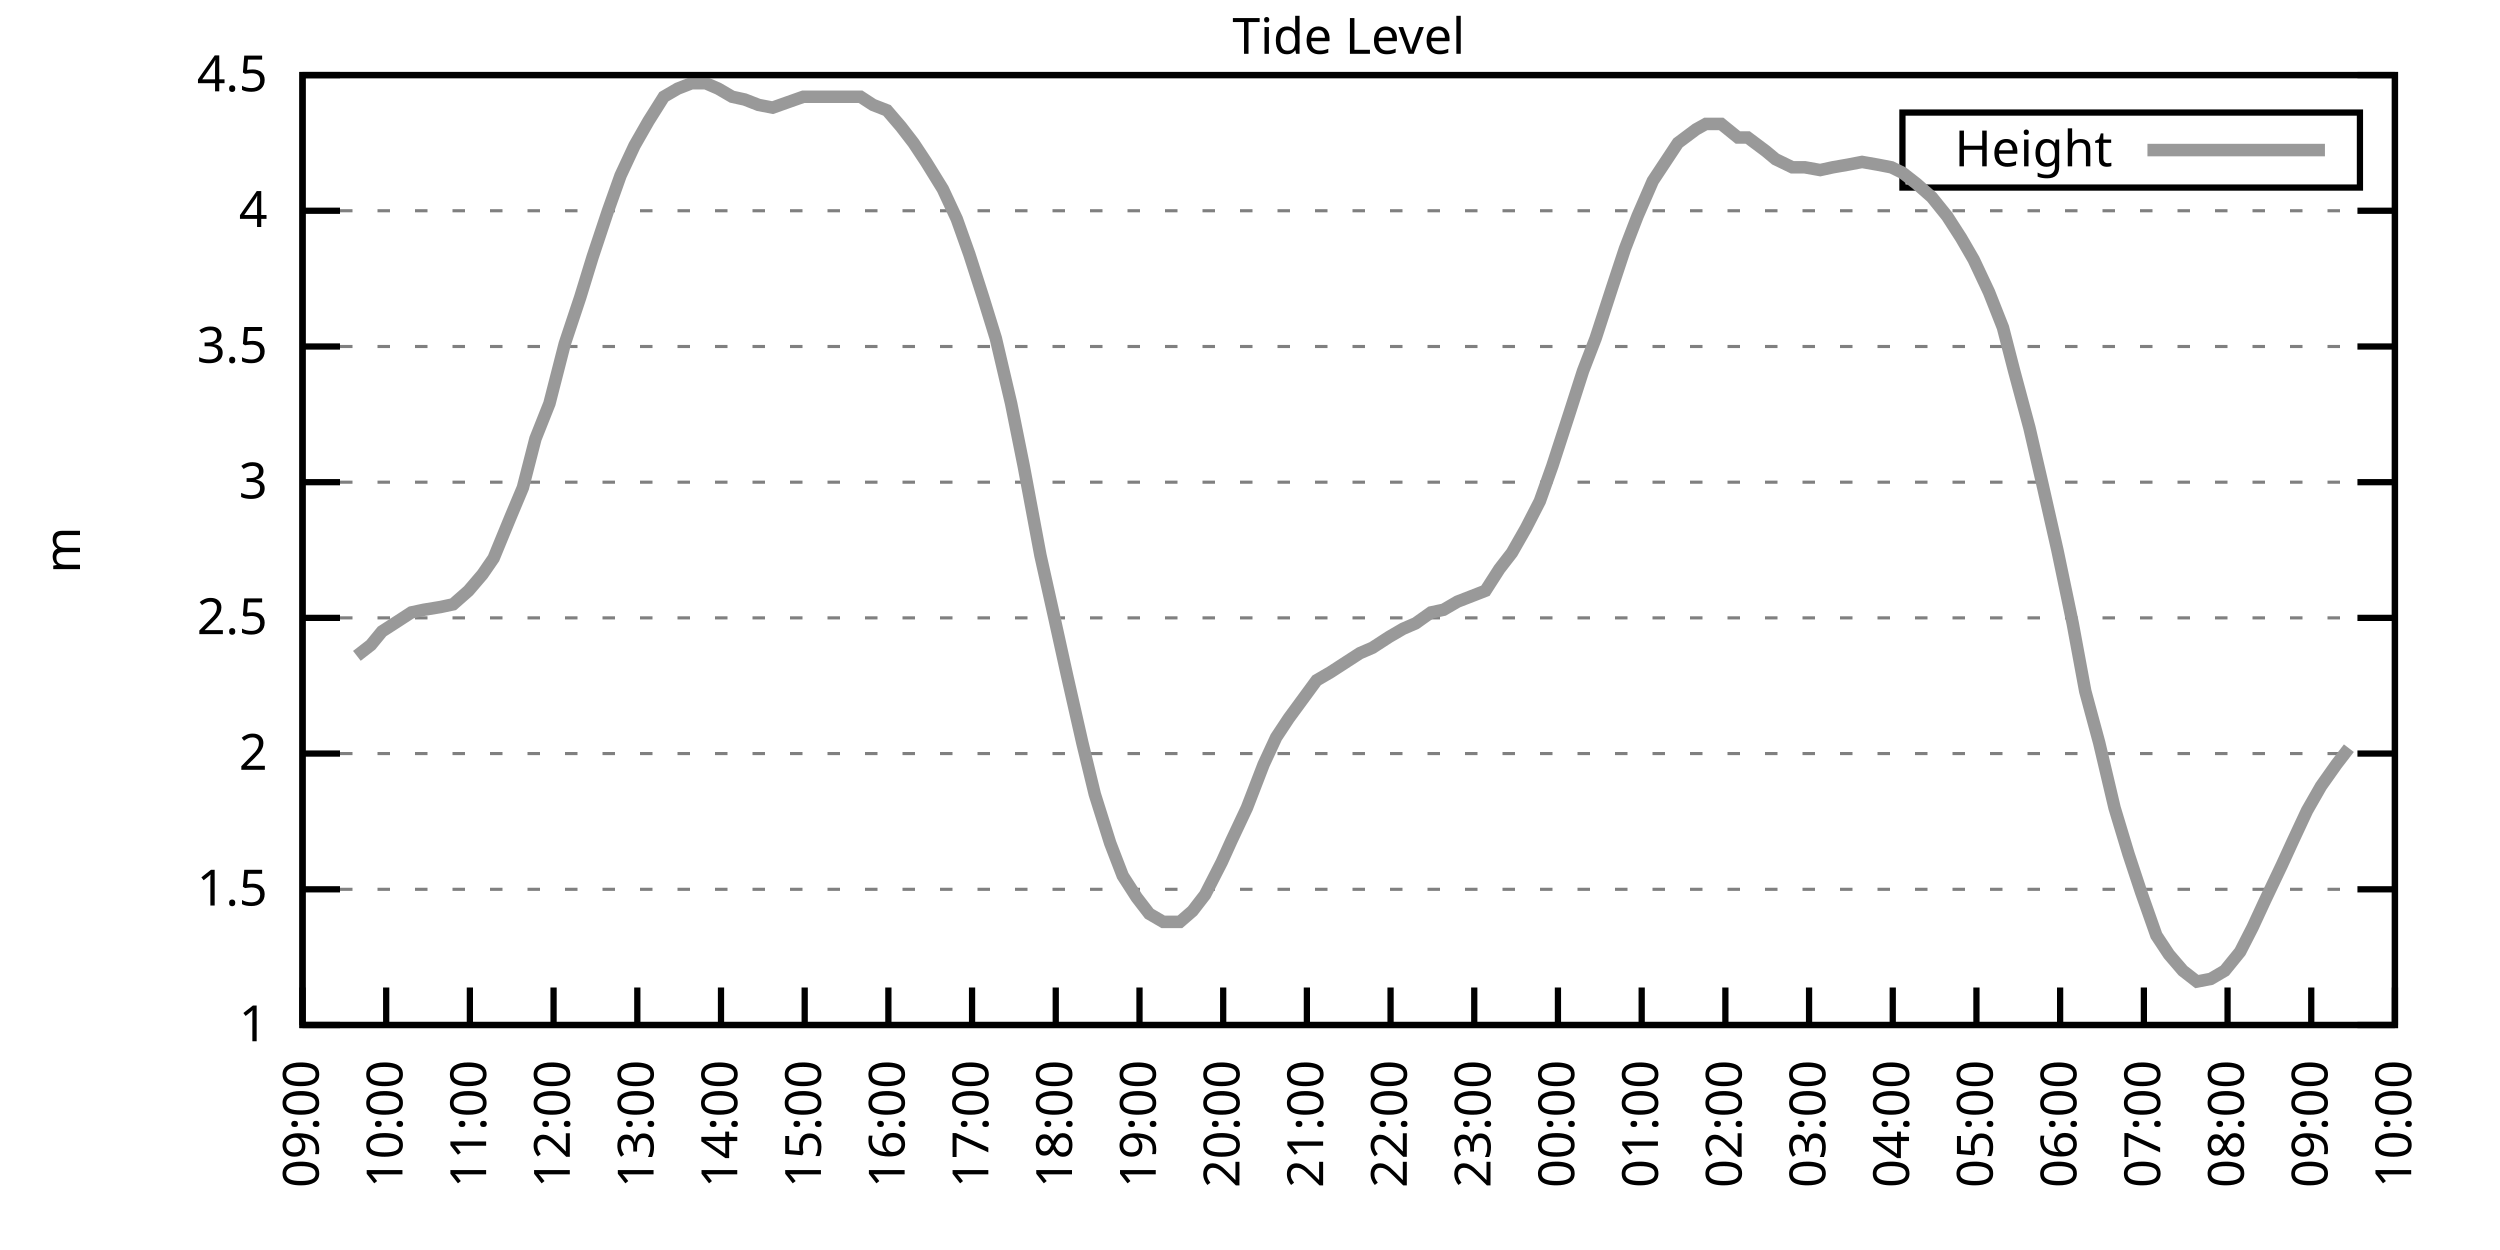
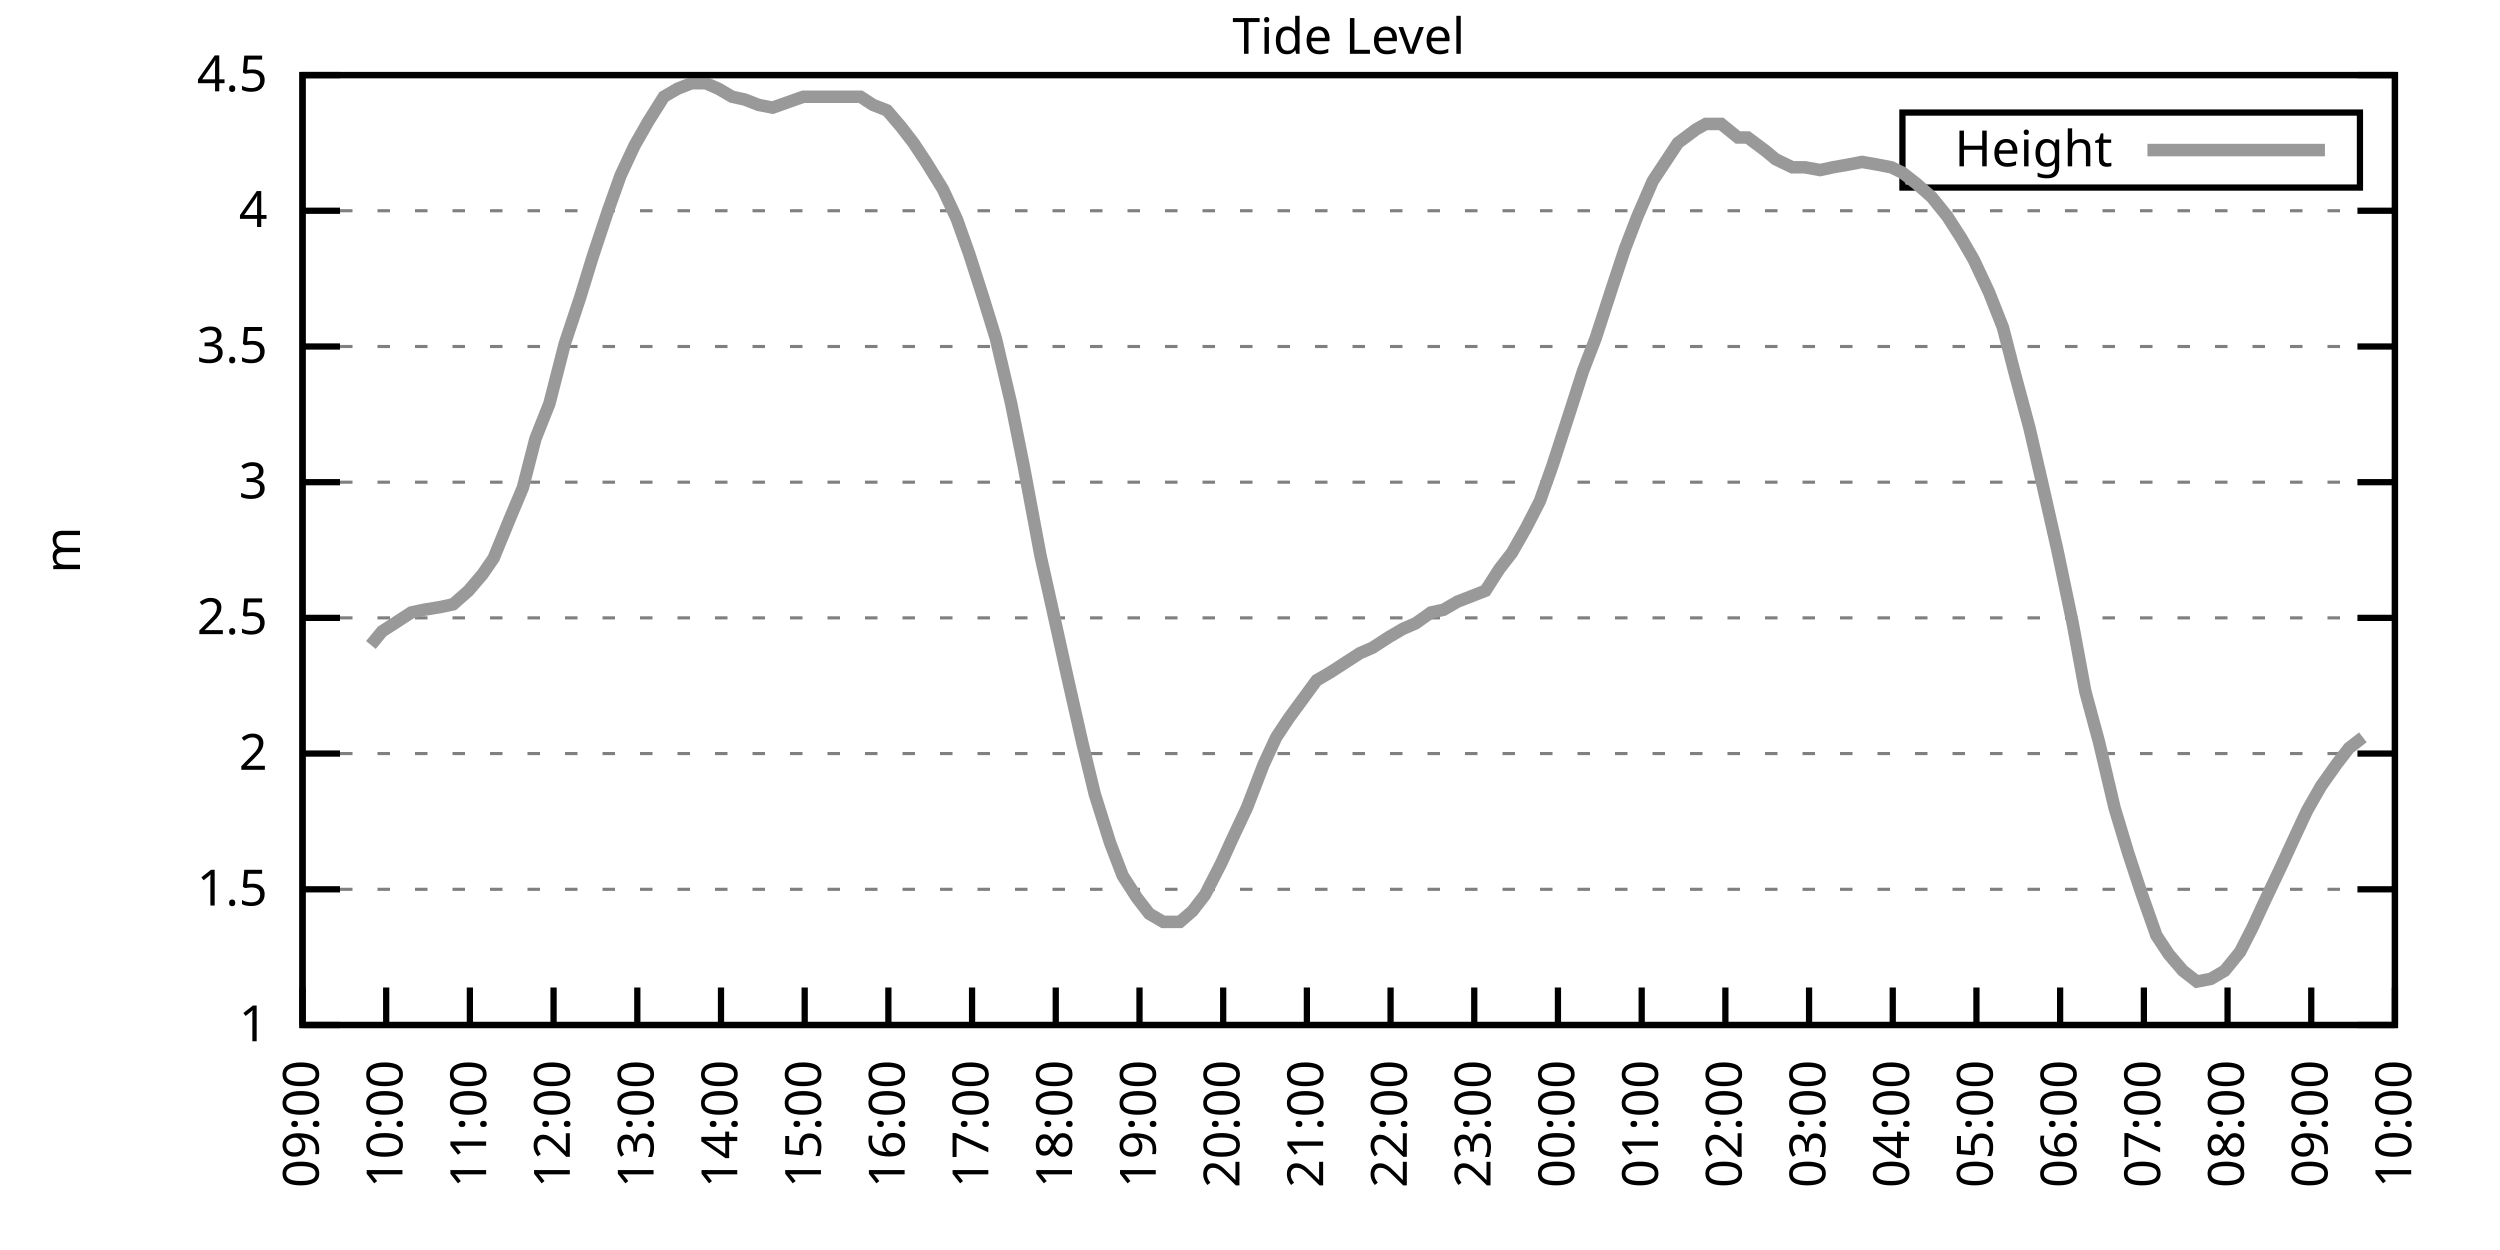
<svg xmlns="http://www.w3.org/2000/svg" xmlns:xlink="http://www.w3.org/1999/xlink" width="400" height="200" viewBox="0 0 400 200">
  <g id="gnuplot_canvas">
    <rect x="0" y="0" width="400" height="200" fill="none" />
    <defs>
      <circle id="gpDot" r="0.5" stroke-width="0.5" stroke="currentColor" />
      <path id="gpPt0" stroke-width="0.333" stroke="currentColor" d="M-1,0 h2 M0,-1 v2" />
      <path id="gpPt1" stroke-width="0.333" stroke="currentColor" d="M-1,-1 L1,1 M1,-1 L-1,1" />
      <path id="gpPt2" stroke-width="0.333" stroke="currentColor" d="M-1,0 L1,0 M0,-1 L0,1 M-1,-1 L1,1 M-1,1 L1,-1" />
      <rect id="gpPt3" stroke-width="0.333" stroke="currentColor" x="-1" y="-1" width="2" height="2" />
      <rect id="gpPt4" stroke-width="0.333" stroke="currentColor" fill="currentColor" x="-1" y="-1" width="2" height="2" />
      <circle id="gpPt5" stroke-width="0.333" stroke="currentColor" cx="0" cy="0" r="1" />
      <use xlink:href="#gpPt5" id="gpPt6" fill="currentColor" stroke="none" />
      <path id="gpPt7" stroke-width="0.333" stroke="currentColor" d="M0,-1.33 L-1.33,0.67 L1.33,0.67 z" />
      <use xlink:href="#gpPt7" id="gpPt8" fill="currentColor" stroke="none" />
      <use xlink:href="#gpPt7" id="gpPt9" stroke="currentColor" transform="rotate(180)" />
      <use xlink:href="#gpPt9" id="gpPt10" fill="currentColor" stroke="none" />
      <use xlink:href="#gpPt3" id="gpPt11" stroke="currentColor" transform="rotate(45)" />
      <use xlink:href="#gpPt11" id="gpPt12" fill="currentColor" stroke="none" />
      <path id="gpPt13" stroke-width="0.333" stroke="currentColor" d="M0,1.330 L1.265,0.411 L0.782,-1.067 L-0.782,-1.076 L-1.265,0.411 z" />
      <use xlink:href="#gpPt13" id="gpPt14" fill="currentColor" stroke="none" />
      <filter id="textbox" filterUnits="objectBoundingBox" x="0" y="0" height="1" width="1">
        <feFlood flood-color="white" flood-opacity="1" result="bgnd" />
        <feComposite in="SourceGraphic" in2="bgnd" operator="atop" />
      </filter>
      <filter id="greybox" filterUnits="objectBoundingBox" x="0" y="0" height="1" width="1">
        <feFlood flood-color="lightgrey" flood-opacity="1" result="grey" />
        <feComposite in="SourceGraphic" in2="grey" operator="atop" />
      </filter>
    </defs>
    <g fill="none" color="white" stroke="currentColor" stroke-width="1.00" stroke-linecap="butt" stroke-linejoin="miter">
</g>
    <g fill="none" color="black" stroke="currentColor" stroke-width="1.00" stroke-linecap="butt" stroke-linejoin="miter">
      <g stroke="none" shape-rendering="crispEdges">
        <polygon fill="rgb(255, 255, 255)" points="48.40,164.00 383.18,164.00 383.18,12.02 48.40,12.02 " />
      </g>
    </g>
    <g fill="none" color="black" stroke="currentColor" stroke-width="1.00" stroke-linecap="butt" stroke-linejoin="miter">
</g>
    <g fill="none" color="black" stroke="black" stroke-width="0.50" stroke-linecap="butt" stroke-linejoin="miter">
</g>
    <g fill="none" color="gray" stroke="currentColor" stroke-width="0.50" stroke-linecap="butt" stroke-linejoin="miter">
      <path stroke="gray" stroke-dasharray="2,4" class="gridline" d="M48.40,164.00 L383.19,164.00  " />
    </g>
    <g fill="none" color="gray" stroke="gray" stroke-width="1.00" stroke-linecap="butt" stroke-linejoin="miter">
</g>
    <g fill="none" color="black" stroke="currentColor" stroke-width="1.00" stroke-linecap="butt" stroke-linejoin="miter">
      <path stroke="black" d="M48.40,164.00 L54.40,164.00 M383.19,164.00 L377.19,164.00  " />
      <g transform="translate(42.80,166.60)" stroke="none" fill="black" font-family="Sans" font-size="8.00" text-anchor="end">
        <text>
          <tspan font-family="Sans"> 1</tspan>
        </text>
      </g>
    </g>
    <g fill="none" color="black" stroke="currentColor" stroke-width="1.00" stroke-linecap="butt" stroke-linejoin="miter">
</g>
    <g fill="none" color="black" stroke="black" stroke-width="0.50" stroke-linecap="butt" stroke-linejoin="miter">
</g>
    <g fill="none" color="gray" stroke="currentColor" stroke-width="0.50" stroke-linecap="butt" stroke-linejoin="miter">
      <path stroke="gray" stroke-dasharray="2,4" class="gridline" d="M48.40,142.29 L383.19,142.29  " />
    </g>
    <g fill="none" color="gray" stroke="gray" stroke-width="1.00" stroke-linecap="butt" stroke-linejoin="miter">
</g>
    <g fill="none" color="black" stroke="currentColor" stroke-width="1.00" stroke-linecap="butt" stroke-linejoin="miter">
      <path stroke="black" d="M48.40,142.29 L54.40,142.29 M383.19,142.29 L377.19,142.29  " />
      <g transform="translate(42.80,144.89)" stroke="none" fill="black" font-family="Sans" font-size="8.00" text-anchor="end">
        <text>
          <tspan font-family="Sans"> 1.5</tspan>
        </text>
      </g>
    </g>
    <g fill="none" color="black" stroke="currentColor" stroke-width="1.00" stroke-linecap="butt" stroke-linejoin="miter">
</g>
    <g fill="none" color="black" stroke="black" stroke-width="0.50" stroke-linecap="butt" stroke-linejoin="miter">
</g>
    <g fill="none" color="gray" stroke="currentColor" stroke-width="0.50" stroke-linecap="butt" stroke-linejoin="miter">
      <path stroke="gray" stroke-dasharray="2,4" class="gridline" d="M48.40,120.57 L383.19,120.57  " />
    </g>
    <g fill="none" color="gray" stroke="gray" stroke-width="1.00" stroke-linecap="butt" stroke-linejoin="miter">
</g>
    <g fill="none" color="black" stroke="currentColor" stroke-width="1.00" stroke-linecap="butt" stroke-linejoin="miter">
      <path stroke="black" d="M48.40,120.57 L54.40,120.57 M383.19,120.57 L377.19,120.57  " />
      <g transform="translate(42.80,123.17)" stroke="none" fill="black" font-family="Sans" font-size="8.00" text-anchor="end">
        <text>
          <tspan font-family="Sans"> 2</tspan>
        </text>
      </g>
    </g>
    <g fill="none" color="black" stroke="currentColor" stroke-width="1.00" stroke-linecap="butt" stroke-linejoin="miter">
</g>
    <g fill="none" color="black" stroke="black" stroke-width="0.50" stroke-linecap="butt" stroke-linejoin="miter">
</g>
    <g fill="none" color="gray" stroke="currentColor" stroke-width="0.50" stroke-linecap="butt" stroke-linejoin="miter">
      <path stroke="gray" stroke-dasharray="2,4" class="gridline" d="M48.40,98.86 L383.19,98.86  " />
    </g>
    <g fill="none" color="gray" stroke="gray" stroke-width="1.00" stroke-linecap="butt" stroke-linejoin="miter">
</g>
    <g fill="none" color="black" stroke="currentColor" stroke-width="1.00" stroke-linecap="butt" stroke-linejoin="miter">
      <path stroke="black" d="M48.40,98.86 L54.40,98.86 M383.19,98.86 L377.19,98.86  " />
      <g transform="translate(42.80,101.46)" stroke="none" fill="black" font-family="Sans" font-size="8.00" text-anchor="end">
        <text>
          <tspan font-family="Sans"> 2.5</tspan>
        </text>
      </g>
    </g>
    <g fill="none" color="black" stroke="currentColor" stroke-width="1.00" stroke-linecap="butt" stroke-linejoin="miter">
</g>
    <g fill="none" color="black" stroke="black" stroke-width="0.50" stroke-linecap="butt" stroke-linejoin="miter">
</g>
    <g fill="none" color="gray" stroke="currentColor" stroke-width="0.50" stroke-linecap="butt" stroke-linejoin="miter">
      <path stroke="gray" stroke-dasharray="2,4" class="gridline" d="M48.40,77.15 L383.19,77.15  " />
    </g>
    <g fill="none" color="gray" stroke="gray" stroke-width="1.00" stroke-linecap="butt" stroke-linejoin="miter">
</g>
    <g fill="none" color="black" stroke="currentColor" stroke-width="1.00" stroke-linecap="butt" stroke-linejoin="miter">
      <path stroke="black" d="M48.40,77.15 L54.40,77.15 M383.19,77.15 L377.19,77.15  " />
      <g transform="translate(42.80,79.75)" stroke="none" fill="black" font-family="Sans" font-size="8.00" text-anchor="end">
        <text>
          <tspan font-family="Sans"> 3</tspan>
        </text>
      </g>
    </g>
    <g fill="none" color="black" stroke="currentColor" stroke-width="1.00" stroke-linecap="butt" stroke-linejoin="miter">
</g>
    <g fill="none" color="black" stroke="black" stroke-width="0.50" stroke-linecap="butt" stroke-linejoin="miter">
</g>
    <g fill="none" color="gray" stroke="currentColor" stroke-width="0.50" stroke-linecap="butt" stroke-linejoin="miter">
      <path stroke="gray" stroke-dasharray="2,4" class="gridline" d="M48.40,55.44 L383.19,55.44  " />
    </g>
    <g fill="none" color="gray" stroke="gray" stroke-width="1.00" stroke-linecap="butt" stroke-linejoin="miter">
</g>
    <g fill="none" color="black" stroke="currentColor" stroke-width="1.00" stroke-linecap="butt" stroke-linejoin="miter">
      <path stroke="black" d="M48.40,55.44 L54.40,55.44 M383.19,55.44 L377.19,55.44  " />
      <g transform="translate(42.80,58.04)" stroke="none" fill="black" font-family="Sans" font-size="8.00" text-anchor="end">
        <text>
          <tspan font-family="Sans"> 3.5</tspan>
        </text>
      </g>
    </g>
    <g fill="none" color="black" stroke="currentColor" stroke-width="1.00" stroke-linecap="butt" stroke-linejoin="miter">
</g>
    <g fill="none" color="black" stroke="black" stroke-width="0.50" stroke-linecap="butt" stroke-linejoin="miter">
</g>
    <g fill="none" color="gray" stroke="currentColor" stroke-width="0.50" stroke-linecap="butt" stroke-linejoin="miter">
      <path stroke="gray" stroke-dasharray="2,4" class="gridline" d="M48.40,33.72 L383.19,33.72  " />
    </g>
    <g fill="none" color="gray" stroke="gray" stroke-width="1.00" stroke-linecap="butt" stroke-linejoin="miter">
</g>
    <g fill="none" color="black" stroke="currentColor" stroke-width="1.00" stroke-linecap="butt" stroke-linejoin="miter">
      <path stroke="black" d="M48.40,33.72 L54.40,33.72 M383.19,33.72 L377.19,33.72  " />
      <g transform="translate(42.80,36.32)" stroke="none" fill="black" font-family="Sans" font-size="8.00" text-anchor="end">
        <text>
          <tspan font-family="Sans"> 4</tspan>
        </text>
      </g>
    </g>
    <g fill="none" color="black" stroke="currentColor" stroke-width="1.00" stroke-linecap="butt" stroke-linejoin="miter">
</g>
    <g fill="none" color="black" stroke="black" stroke-width="0.50" stroke-linecap="butt" stroke-linejoin="miter">
</g>
    <g fill="none" color="gray" stroke="currentColor" stroke-width="0.50" stroke-linecap="butt" stroke-linejoin="miter">
      <path stroke="gray" stroke-dasharray="2,4" class="gridline" d="M48.40,12.01 L383.19,12.01  " />
    </g>
    <g fill="none" color="gray" stroke="gray" stroke-width="1.00" stroke-linecap="butt" stroke-linejoin="miter">
</g>
    <g fill="none" color="black" stroke="currentColor" stroke-width="1.00" stroke-linecap="butt" stroke-linejoin="miter">
      <path stroke="black" d="M48.40,12.01 L54.40,12.01 M383.19,12.01 L377.19,12.01  " />
      <g transform="translate(42.80,14.61)" stroke="none" fill="black" font-family="Sans" font-size="8.00" text-anchor="end">
        <text>
          <tspan font-family="Sans"> 4.5</tspan>
        </text>
      </g>
    </g>
    <g fill="none" color="black" stroke="currentColor" stroke-width="1.00" stroke-linecap="butt" stroke-linejoin="miter">
      <path stroke="black" d="M48.40,164.00 L48.40,158.00  " />
      <g transform="translate(51.00,169.60) rotate(270.00)" stroke="none" fill="black" font-family="Sans" font-size="8.00" text-anchor="end">
        <text>
          <tspan font-family="Sans">09:00</tspan>
        </text>
      </g>
    </g>
    <g fill="none" color="black" stroke="currentColor" stroke-width="1.00" stroke-linecap="butt" stroke-linejoin="miter">
      <path stroke="black" d="M61.79,164.00 L61.79,158.00  " />
      <g transform="translate(64.39,169.60) rotate(270.00)" stroke="none" fill="black" font-family="Sans" font-size="8.00" text-anchor="end">
        <text>
          <tspan font-family="Sans">10:00</tspan>
        </text>
      </g>
    </g>
    <g fill="none" color="black" stroke="currentColor" stroke-width="1.00" stroke-linecap="butt" stroke-linejoin="miter">
      <path stroke="black" d="M75.18,164.00 L75.18,158.00  " />
      <g transform="translate(77.78,169.60) rotate(270.00)" stroke="none" fill="black" font-family="Sans" font-size="8.00" text-anchor="end">
        <text>
          <tspan font-family="Sans">11:00</tspan>
        </text>
      </g>
    </g>
    <g fill="none" color="black" stroke="currentColor" stroke-width="1.00" stroke-linecap="butt" stroke-linejoin="miter">
      <path stroke="black" d="M88.57,164.00 L88.57,158.00  " />
      <g transform="translate(91.17,169.60) rotate(270.00)" stroke="none" fill="black" font-family="Sans" font-size="8.00" text-anchor="end">
        <text>
          <tspan font-family="Sans">12:00</tspan>
        </text>
      </g>
    </g>
    <g fill="none" color="black" stroke="currentColor" stroke-width="1.00" stroke-linecap="butt" stroke-linejoin="miter">
      <path stroke="black" d="M101.97,164.00 L101.97,158.00  " />
      <g transform="translate(104.57,169.60) rotate(270.00)" stroke="none" fill="black" font-family="Sans" font-size="8.00" text-anchor="end">
        <text>
          <tspan font-family="Sans">13:00</tspan>
        </text>
      </g>
    </g>
    <g fill="none" color="black" stroke="currentColor" stroke-width="1.00" stroke-linecap="butt" stroke-linejoin="miter">
      <path stroke="black" d="M115.36,164.00 L115.36,158.00  " />
      <g transform="translate(117.96,169.60) rotate(270.00)" stroke="none" fill="black" font-family="Sans" font-size="8.00" text-anchor="end">
        <text>
          <tspan font-family="Sans">14:00</tspan>
        </text>
      </g>
    </g>
    <g fill="none" color="black" stroke="currentColor" stroke-width="1.00" stroke-linecap="butt" stroke-linejoin="miter">
      <path stroke="black" d="M128.75,164.00 L128.75,158.00  " />
      <g transform="translate(131.35,169.60) rotate(270.00)" stroke="none" fill="black" font-family="Sans" font-size="8.00" text-anchor="end">
        <text>
          <tspan font-family="Sans">15:00</tspan>
        </text>
      </g>
    </g>
    <g fill="none" color="black" stroke="currentColor" stroke-width="1.00" stroke-linecap="butt" stroke-linejoin="miter">
      <path stroke="black" d="M142.14,164.00 L142.14,158.00  " />
      <g transform="translate(144.74,169.60) rotate(270.00)" stroke="none" fill="black" font-family="Sans" font-size="8.00" text-anchor="end">
        <text>
          <tspan font-family="Sans">16:00</tspan>
        </text>
      </g>
    </g>
    <g fill="none" color="black" stroke="currentColor" stroke-width="1.00" stroke-linecap="butt" stroke-linejoin="miter">
      <path stroke="black" d="M155.53,164.00 L155.53,158.00  " />
      <g transform="translate(158.13,169.60) rotate(270.00)" stroke="none" fill="black" font-family="Sans" font-size="8.00" text-anchor="end">
        <text>
          <tspan font-family="Sans">17:00</tspan>
        </text>
      </g>
    </g>
    <g fill="none" color="black" stroke="currentColor" stroke-width="1.00" stroke-linecap="butt" stroke-linejoin="miter">
      <path stroke="black" d="M168.92,164.00 L168.92,158.00  " />
      <g transform="translate(171.52,169.60) rotate(270.00)" stroke="none" fill="black" font-family="Sans" font-size="8.00" text-anchor="end">
        <text>
          <tspan font-family="Sans">18:00</tspan>
        </text>
      </g>
    </g>
    <g fill="none" color="black" stroke="currentColor" stroke-width="1.00" stroke-linecap="butt" stroke-linejoin="miter">
      <path stroke="black" d="M182.32,164.00 L182.32,158.00  " />
      <g transform="translate(184.92,169.60) rotate(270.00)" stroke="none" fill="black" font-family="Sans" font-size="8.00" text-anchor="end">
        <text>
          <tspan font-family="Sans">19:00</tspan>
        </text>
      </g>
    </g>
    <g fill="none" color="black" stroke="currentColor" stroke-width="1.00" stroke-linecap="butt" stroke-linejoin="miter">
      <path stroke="black" d="M195.71,164.00 L195.71,158.00  " />
      <g transform="translate(198.31,169.60) rotate(270.00)" stroke="none" fill="black" font-family="Sans" font-size="8.00" text-anchor="end">
        <text>
          <tspan font-family="Sans">20:00</tspan>
        </text>
      </g>
    </g>
    <g fill="none" color="black" stroke="currentColor" stroke-width="1.00" stroke-linecap="butt" stroke-linejoin="miter">
      <path stroke="black" d="M209.10,164.00 L209.10,158.00  " />
      <g transform="translate(211.70,169.60) rotate(270.00)" stroke="none" fill="black" font-family="Sans" font-size="8.00" text-anchor="end">
        <text>
          <tspan font-family="Sans">21:00</tspan>
        </text>
      </g>
    </g>
    <g fill="none" color="black" stroke="currentColor" stroke-width="1.00" stroke-linecap="butt" stroke-linejoin="miter">
      <path stroke="black" d="M222.49,164.00 L222.49,158.00  " />
      <g transform="translate(225.09,169.60) rotate(270.00)" stroke="none" fill="black" font-family="Sans" font-size="8.00" text-anchor="end">
        <text>
          <tspan font-family="Sans">22:00</tspan>
        </text>
      </g>
    </g>
    <g fill="none" color="black" stroke="currentColor" stroke-width="1.00" stroke-linecap="butt" stroke-linejoin="miter">
      <path stroke="black" d="M235.88,164.00 L235.88,158.00  " />
      <g transform="translate(238.48,169.60) rotate(270.00)" stroke="none" fill="black" font-family="Sans" font-size="8.00" text-anchor="end">
        <text>
          <tspan font-family="Sans">23:00</tspan>
        </text>
      </g>
    </g>
    <g fill="none" color="black" stroke="currentColor" stroke-width="1.00" stroke-linecap="butt" stroke-linejoin="miter">
      <path stroke="black" d="M249.27,164.00 L249.27,158.00  " />
      <g transform="translate(251.87,169.60) rotate(270.00)" stroke="none" fill="black" font-family="Sans" font-size="8.00" text-anchor="end">
        <text>
          <tspan font-family="Sans">00:00</tspan>
        </text>
      </g>
    </g>
    <g fill="none" color="black" stroke="currentColor" stroke-width="1.00" stroke-linecap="butt" stroke-linejoin="miter">
      <path stroke="black" d="M262.67,164.00 L262.67,158.00  " />
      <g transform="translate(265.27,169.60) rotate(270.00)" stroke="none" fill="black" font-family="Sans" font-size="8.00" text-anchor="end">
        <text>
          <tspan font-family="Sans">01:00</tspan>
        </text>
      </g>
    </g>
    <g fill="none" color="black" stroke="currentColor" stroke-width="1.00" stroke-linecap="butt" stroke-linejoin="miter">
      <path stroke="black" d="M276.06,164.00 L276.06,158.00  " />
      <g transform="translate(278.66,169.60) rotate(270.00)" stroke="none" fill="black" font-family="Sans" font-size="8.00" text-anchor="end">
        <text>
          <tspan font-family="Sans">02:00</tspan>
        </text>
      </g>
    </g>
    <g fill="none" color="black" stroke="currentColor" stroke-width="1.00" stroke-linecap="butt" stroke-linejoin="miter">
      <path stroke="black" d="M289.45,164.00 L289.45,158.00  " />
      <g transform="translate(292.05,169.60) rotate(270.00)" stroke="none" fill="black" font-family="Sans" font-size="8.00" text-anchor="end">
        <text>
          <tspan font-family="Sans">03:00</tspan>
        </text>
      </g>
    </g>
    <g fill="none" color="black" stroke="currentColor" stroke-width="1.00" stroke-linecap="butt" stroke-linejoin="miter">
      <path stroke="black" d="M302.84,164.00 L302.84,158.00  " />
      <g transform="translate(305.44,169.60) rotate(270.00)" stroke="none" fill="black" font-family="Sans" font-size="8.00" text-anchor="end">
        <text>
          <tspan font-family="Sans">04:00</tspan>
        </text>
      </g>
    </g>
    <g fill="none" color="black" stroke="currentColor" stroke-width="1.00" stroke-linecap="butt" stroke-linejoin="miter">
      <path stroke="black" d="M316.23,164.00 L316.23,158.00  " />
      <g transform="translate(318.83,169.60) rotate(270.00)" stroke="none" fill="black" font-family="Sans" font-size="8.00" text-anchor="end">
        <text>
          <tspan font-family="Sans">05:00</tspan>
        </text>
      </g>
    </g>
    <g fill="none" color="black" stroke="currentColor" stroke-width="1.00" stroke-linecap="butt" stroke-linejoin="miter">
      <path stroke="black" d="M329.62,164.00 L329.62,158.00  " />
      <g transform="translate(332.22,169.60) rotate(270.00)" stroke="none" fill="black" font-family="Sans" font-size="8.00" text-anchor="end">
        <text>
          <tspan font-family="Sans">06:00</tspan>
        </text>
      </g>
    </g>
    <g fill="none" color="black" stroke="currentColor" stroke-width="1.00" stroke-linecap="butt" stroke-linejoin="miter">
      <path stroke="black" d="M343.02,164.00 L343.02,158.00  " />
      <g transform="translate(345.62,169.60) rotate(270.00)" stroke="none" fill="black" font-family="Sans" font-size="8.00" text-anchor="end">
        <text>
          <tspan font-family="Sans">07:00</tspan>
        </text>
      </g>
    </g>
    <g fill="none" color="black" stroke="currentColor" stroke-width="1.00" stroke-linecap="butt" stroke-linejoin="miter">
      <path stroke="black" d="M356.41,164.00 L356.41,158.00  " />
      <g transform="translate(359.01,169.60) rotate(270.00)" stroke="none" fill="black" font-family="Sans" font-size="8.00" text-anchor="end">
        <text>
          <tspan font-family="Sans">08:00</tspan>
        </text>
      </g>
    </g>
    <g fill="none" color="black" stroke="currentColor" stroke-width="1.00" stroke-linecap="butt" stroke-linejoin="miter">
      <path stroke="black" d="M369.80,164.00 L369.80,158.00  " />
      <g transform="translate(372.40,169.60) rotate(270.00)" stroke="none" fill="black" font-family="Sans" font-size="8.00" text-anchor="end">
        <text>
          <tspan font-family="Sans">09:00</tspan>
        </text>
      </g>
    </g>
    <g fill="none" color="black" stroke="currentColor" stroke-width="1.00" stroke-linecap="butt" stroke-linejoin="miter">
      <path stroke="black" d="M383.19,164.00 L383.19,158.00  " />
      <g transform="translate(385.79,169.60) rotate(270.00)" stroke="none" fill="black" font-family="Sans" font-size="8.00" text-anchor="end">
        <text>
          <tspan font-family="Sans">10:00</tspan>
        </text>
      </g>
    </g>
    <g fill="none" color="black" stroke="currentColor" stroke-width="1.00" stroke-linecap="butt" stroke-linejoin="miter">
</g>
    <g fill="none" color="black" stroke="currentColor" stroke-width="1.00" stroke-linecap="butt" stroke-linejoin="miter">
      <path stroke="black" d="M48.40,12.01 L48.40,164.00 L383.19,164.00 L383.19,12.01 L48.40,12.01 Z  " />
    </g>
    <g fill="none" color="black" stroke="currentColor" stroke-width="1.00" stroke-linecap="butt" stroke-linejoin="miter">
</g>
    <g fill="none" color="black" stroke="currentColor" stroke-width="1.00" stroke-linecap="butt" stroke-linejoin="miter">
      <path stroke="black" d="M304.39,30.01 L304.39,18.01 L377.59,18.01 L377.59,30.01 L304.39,30.01 Z  " />
    </g>
    <g id="Tide_level_plot_1">
      <g fill="none" color="white" stroke="black" stroke-width="2.00" stroke-linecap="butt" stroke-linejoin="miter">
</g>
      <g fill="none" color="black" stroke="currentColor" stroke-width="2.00" stroke-linecap="butt" stroke-linejoin="miter">
        <g transform="translate(337.99,26.61)" stroke="none" fill="black" font-family="Sans" font-size="8.00" text-anchor="end">
          <text>
            <tspan font-family="Sans">Height</tspan>
          </text>
        </g>
      </g>
      <g fill="none" color="black" stroke="currentColor" stroke-width="2.00" stroke-linecap="butt" stroke-linejoin="miter">
-         <path stroke="rgb(153, 153, 153)" d="M343.59,24.01 L371.99,24.01 M57.10,104.94 L59.34,103.20 L61.12,101.03 L63.80,99.30 L65.81,97.99 L67.82,97.56   L70.50,97.12 L72.50,96.69 L74.96,94.52 L77.19,91.91 L78.98,89.31 L81.66,82.79 L83.66,78.02 L85.67,70.20   L87.91,64.56 L90.36,55.00 L92.82,47.62 L94.82,41.11 L97.28,33.72 L99.29,28.08 L101.52,23.30 L103.75,19.39   L106.21,15.48 L108.44,14.18 L110.67,13.31 L112.90,13.31 L114.91,14.18 L117.14,15.48 L119.15,15.92 L121.38,16.79   L123.62,17.22 L126.07,16.35 L128.53,15.48 L130.76,15.48 L132.99,15.48 L134.78,15.48 L137.68,15.48 L139.69,16.79   L141.92,17.66 L144.15,20.26 L146.16,22.87 L148.17,25.91 L150.85,30.25 L153.08,35.03 L155.09,40.67 L157.32,47.62   L159.33,54.13 L161.78,64.56 L163.79,74.54 L166.47,88.87 L168.70,98.86 L170.71,107.98 L173.17,118.84 L175.17,127.09   L177.63,134.90 L179.64,140.12 L181.87,143.59 L183.88,146.20 L186.11,147.50 L188.79,147.50 L190.80,145.76 L192.81,143.16   L195.48,137.94 L197.05,134.47 L199.50,129.26 L202.18,122.31 L204.19,117.97 L206.20,114.93 L208.43,111.89 L210.66,108.85   L212.89,107.55 L215.57,105.81 L217.58,104.51 L219.59,103.64 L222.27,101.90 L224.50,100.60 L226.51,99.73 L228.96,97.99   L230.97,97.56 L233.20,96.26 L235.44,95.39 L237.67,94.52 L239.90,91.04 L241.91,88.44 L244.14,84.53 L246.37,80.19   L248.38,74.54 L251.06,66.29 L253.29,59.34 L255.30,54.13 L257.98,45.88 L259.99,39.80 L262.00,34.59 L264.45,28.95   L266.46,25.91 L268.47,22.87 L271.37,20.70 L272.93,19.83 L275.39,19.83 L278.07,22.00 L279.63,22.00 L282.53,24.17   L284.09,25.47 L286.77,26.77 L288.78,26.77 L291.23,27.21 L293.24,26.77 L295.70,26.34 L297.93,25.91 L300.39,26.34   L302.62,26.77 L304.40,27.64 L306.63,29.38 L309.09,31.55 L311.54,34.59 L313.78,38.07 L315.79,41.54 L318.24,46.75   L320.47,52.40 L322.26,59.34 L324.71,68.46 L326.72,77.15 L329.18,88.00 L331.63,99.73 L333.64,110.59 L335.87,118.84   L338.33,129.26 L340.56,136.64 L342.57,142.72 L345.02,149.67 L347.03,152.71 L349.26,155.31 L351.50,157.05 L353.73,156.62   L355.96,155.31 L358.42,152.28 L360.42,148.37 L362.43,144.02 L365.11,138.38 L366.90,134.47 L369.13,129.69 L371.36,125.79   L373.82,122.31 L375.82,119.71  " />
+         <path stroke="rgb(153, 153, 153)" d="M343.59,24.01 L371.99,24.01 M59.34,103.20 L61.12,101.03 L63.80,99.30 L65.81,97.99 L67.82,97.56 L70.50,97.12   L72.50,96.69 L74.96,94.52 L77.19,91.91 L78.98,89.31 L81.66,82.79 L83.66,78.02 L85.67,70.20 L87.91,64.56   L90.36,55.00 L92.82,47.62 L94.82,41.11 L97.28,33.72 L99.29,28.08 L101.52,23.30 L103.75,19.39 L106.21,15.48   L108.44,14.18 L110.67,13.31 L112.90,13.31 L114.91,14.18 L117.14,15.48 L119.15,15.92 L121.38,16.79 L123.62,17.22   L126.07,16.35 L128.53,15.48 L130.76,15.48 L132.99,15.48 L134.78,15.48 L137.68,15.48 L139.69,16.79 L141.92,17.66   L144.15,20.26 L146.16,22.87 L148.17,25.91 L150.85,30.25 L153.08,35.03 L155.09,40.67 L157.32,47.62 L159.33,54.13   L161.78,64.56 L163.79,74.54 L166.47,88.87 L168.70,98.86 L170.71,107.98 L173.17,118.84 L175.17,127.09 L177.63,134.90   L179.64,140.12 L181.87,143.59 L183.88,146.20 L186.11,147.50 L188.79,147.50 L190.80,145.76 L192.81,143.16 L195.48,137.94   L197.05,134.47 L199.50,129.26 L202.18,122.31 L204.19,117.97 L206.20,114.93 L208.43,111.89 L210.66,108.85 L212.89,107.55   L215.57,105.81 L217.58,104.51 L219.59,103.64 L222.27,101.90 L224.50,100.60 L226.51,99.73 L228.96,97.99 L230.97,97.56   L233.20,96.26 L235.44,95.39 L237.67,94.52 L239.90,91.04 L241.91,88.44 L244.14,84.53 L246.37,80.19 L248.38,74.54   L251.06,66.29 L253.29,59.34 L255.30,54.13 L257.98,45.88 L259.99,39.80 L262.00,34.59 L264.45,28.95 L266.46,25.91   L268.47,22.87 L271.37,20.70 L272.93,19.83 L275.39,19.83 L278.07,22.00 L279.63,22.00 L282.53,24.17 L284.09,25.47   L286.77,26.77 L288.78,26.77 L291.23,27.21 L293.24,26.77 L295.70,26.34 L297.93,25.91 L300.39,26.34 L302.62,26.77   L304.40,27.64 L306.63,29.38 L309.09,31.55 L311.54,34.59 L313.78,38.07 L315.79,41.54 L318.24,46.75 L320.47,52.40   L322.26,59.34 L324.71,68.46 L326.72,77.15 L329.18,88.00 L331.63,99.73 L333.64,110.59 L335.87,118.84 L338.33,129.26   L340.56,136.64 L342.57,142.72 L345.02,149.67 L347.03,152.71 L349.26,155.31 L351.50,157.05 L353.73,156.62 L355.96,155.31   L358.42,152.28 L360.42,148.37 L362.43,144.02 L365.11,138.38 L366.90,134.47 L369.13,129.69 L371.36,125.79 L373.82,122.31   L375.82,119.71 L378.06,117.97  " />
      </g>
    </g>
    <g fill="none" color="black" stroke="currentColor" stroke-width="2.00" stroke-linecap="butt" stroke-linejoin="miter">
</g>
    <g fill="none" color="black" stroke="black" stroke-width="1.00" stroke-linecap="butt" stroke-linejoin="miter">
</g>
    <g fill="none" color="black" stroke="currentColor" stroke-width="1.00" stroke-linecap="butt" stroke-linejoin="miter">
      <path stroke="black" d="M48.40,12.01 L48.40,164.00 L383.19,164.00 L383.19,12.01 L48.40,12.01 Z  " />
      <g transform="translate(12.80,88.01) rotate(270.00)" stroke="none" fill="black" font-family="Sans" font-size="8.00" text-anchor="middle">
        <text>
          <tspan font-family="Sans">m</tspan>
        </text>
      </g>
    </g>
    <g fill="none" color="black" stroke="currentColor" stroke-width="1.00" stroke-linecap="butt" stroke-linejoin="miter">
</g>
    <g fill="none" color="black" stroke="currentColor" stroke-width="1.00" stroke-linecap="butt" stroke-linejoin="miter">
      <g transform="translate(215.79,8.61)" stroke="none" fill="black" font-family="Sans" font-size="8.00" text-anchor="middle">
        <text>
          <tspan font-family="Sans">Tide Level</tspan>
        </text>
      </g>
    </g>
    <g fill="none" color="black" stroke="currentColor" stroke-width="1.00" stroke-linecap="butt" stroke-linejoin="miter">
</g>
  </g>
</svg>
